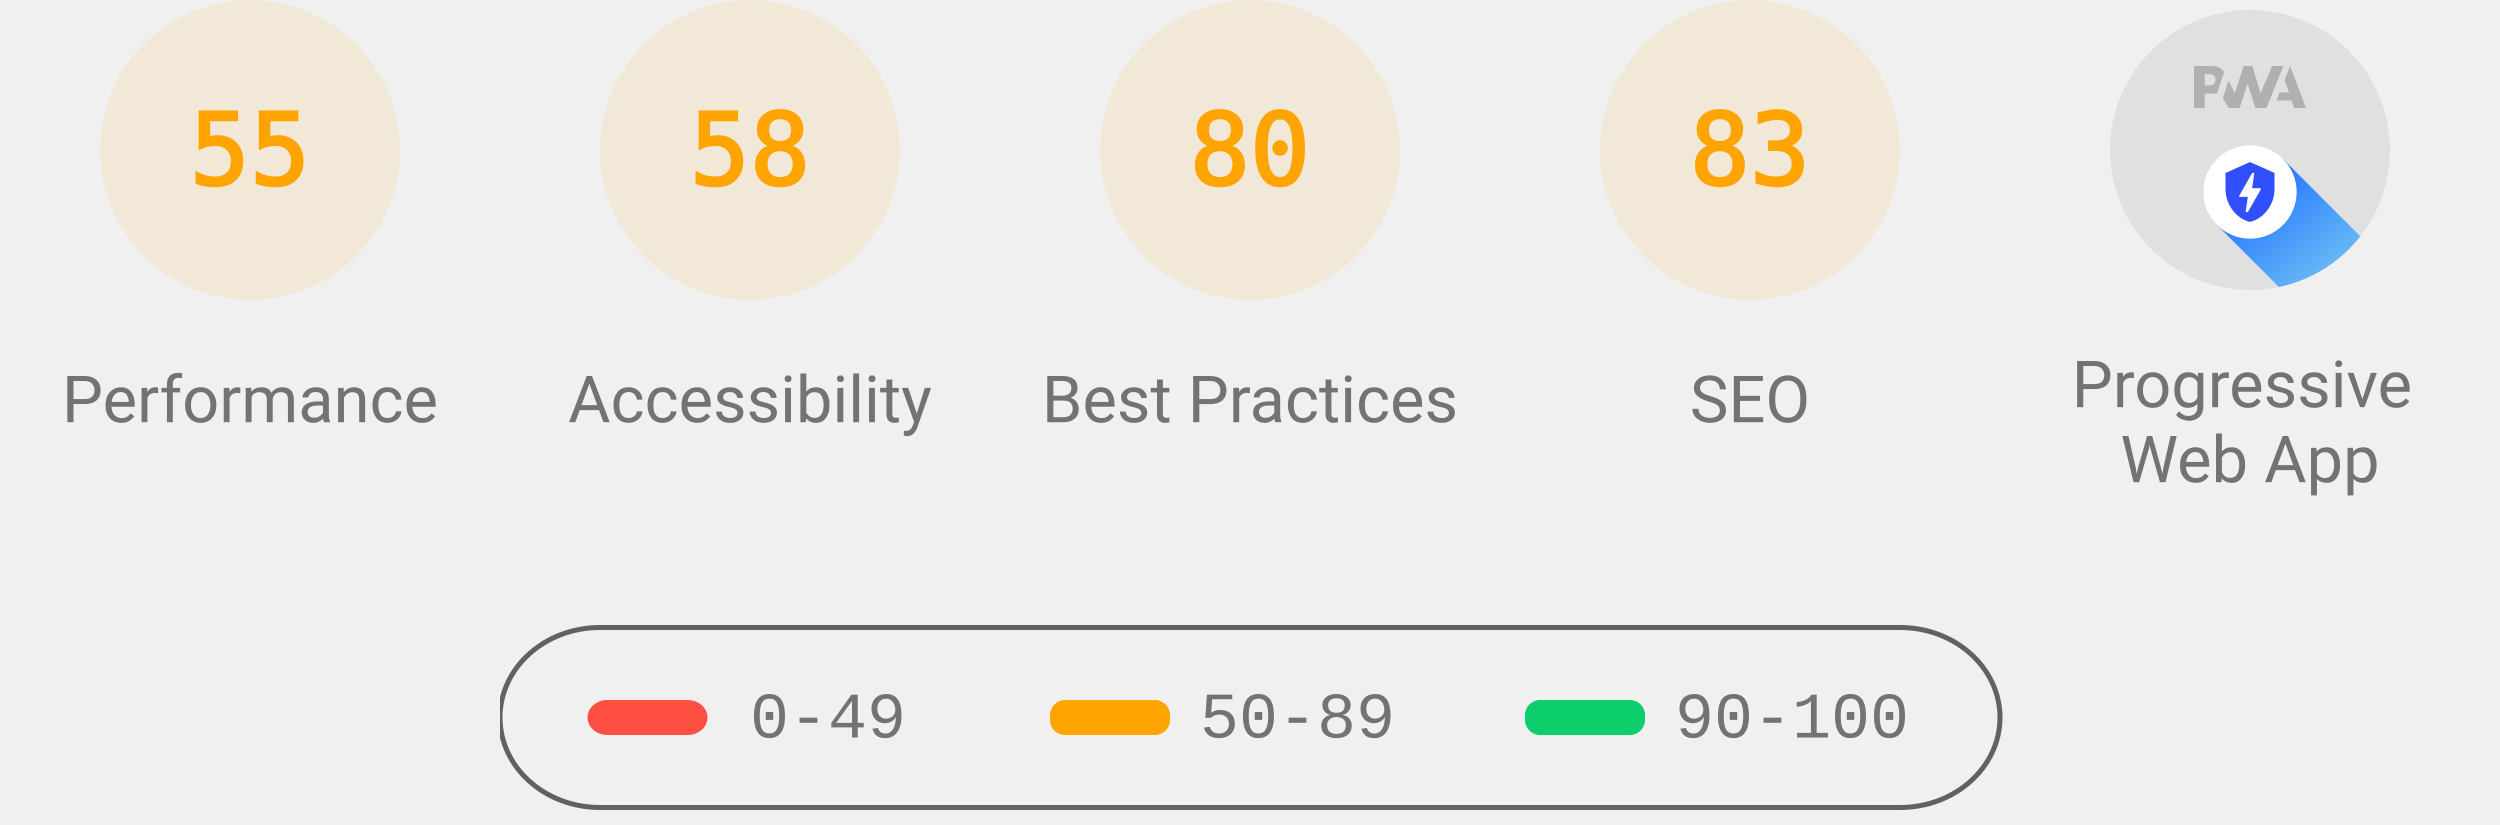
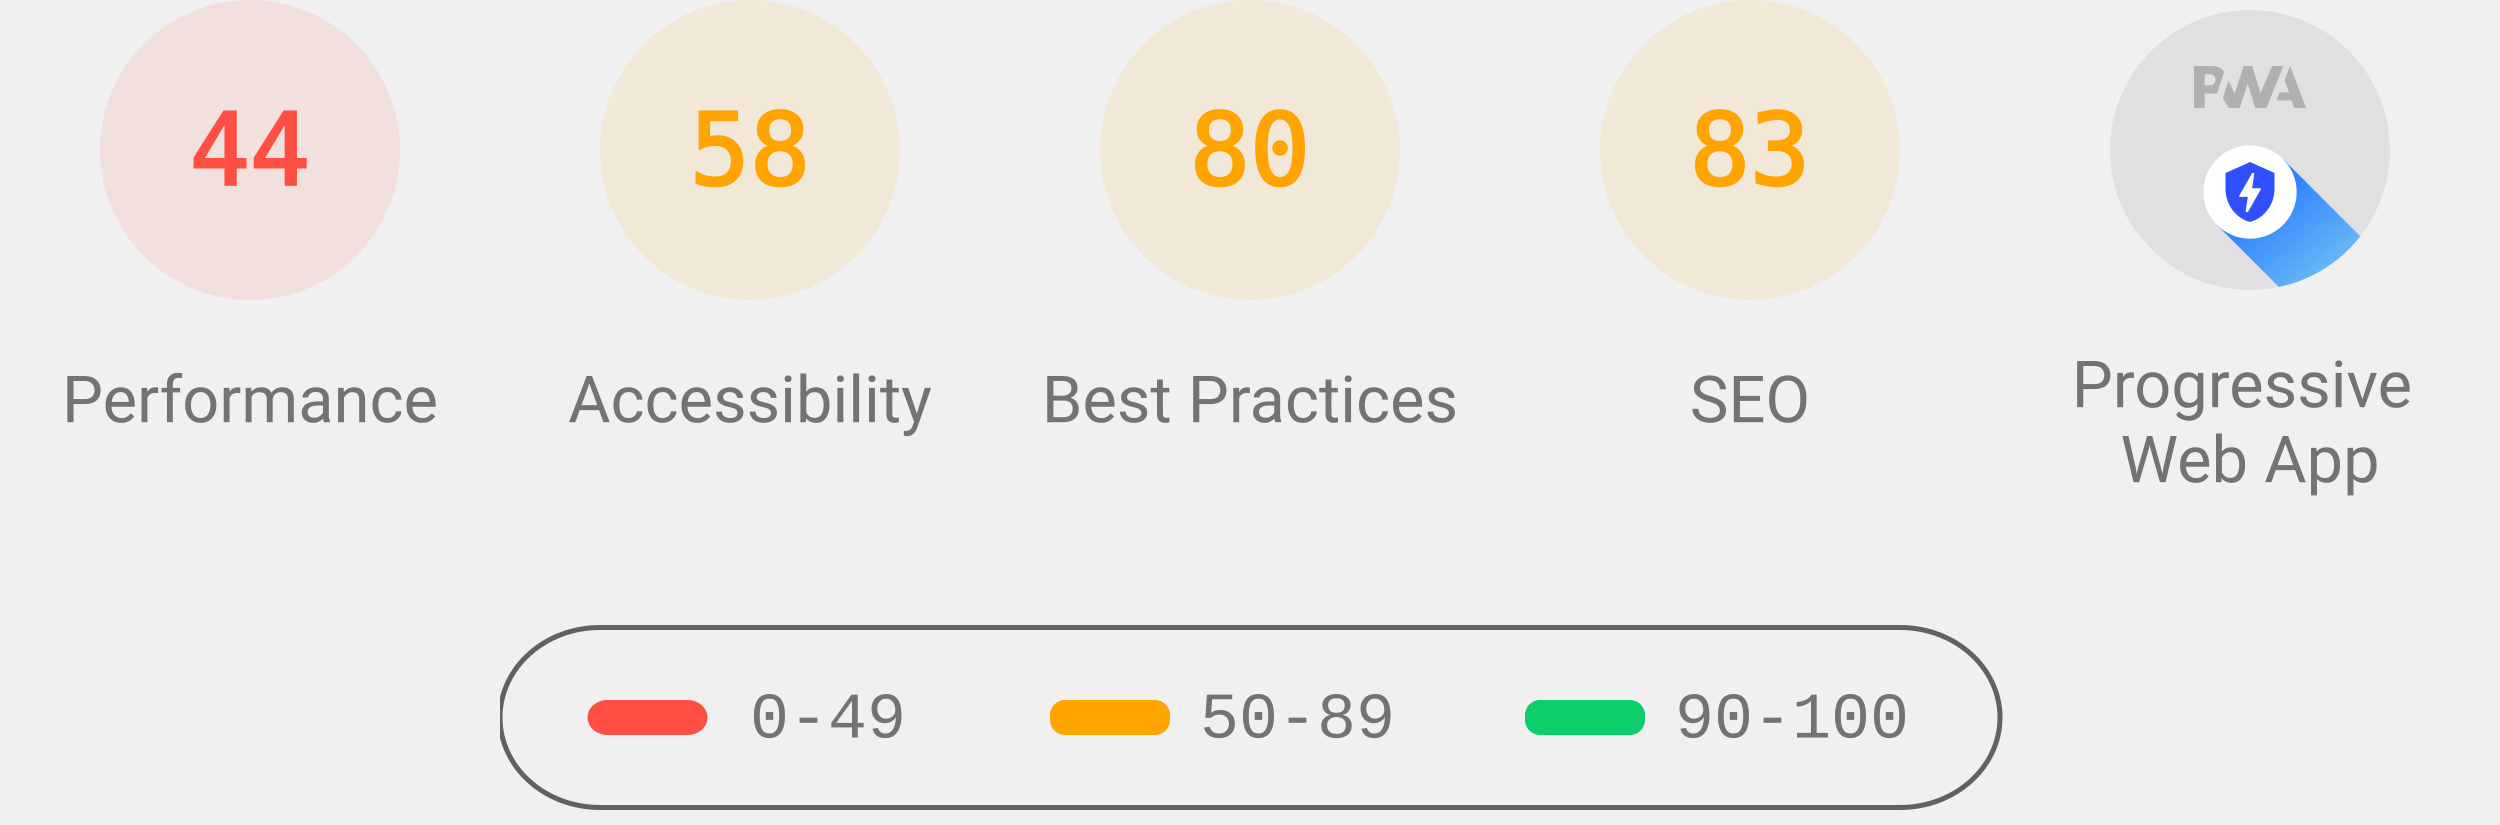
<svg xmlns="http://www.w3.org/2000/svg" class="theme--agnostic" fill="none" width="1000" height="330">
  <style>
			.gauge-base {
				opacity: 0.1
			}

			.gauge-arc {
				fill: none;
				animation-delay: 250ms;
				stroke-linecap: round;
				transform: rotate(-90deg);
				transform-origin: 100px 60px;
				animation: load-gauge 1s ease forwards
			}

			.guage-text {
				font-size: 40px;
				font-family: monospace;
				text-align: center
			}

			.guage-red {
				color: #ff4e42;
				fill: #ff4e42;
				stroke: #ff4e42
			}
			.guage-orange {
				color: #ffa400;
				fill: #ffa400;
				stroke: #ffa400
			}
			.guage-green {
				color: #0cce6b;
				fill: #0cce6b;
				stroke: #0cce6b
			}
			.theme--agnostic .guage-undefined {
				color: #5c5c5c;
				fill: #5c5c5c;
				stroke: #5c5c5c
			}
			.theme--light .guage-undefined {
				color: #1e1e1e;
				fill: #1e1e1e;
				stroke: #1e1e1e
			}
			.theme--dark .guage-undefined {
				color: #f5f5f5;
				fill: #f5f5f5;
				stroke: #f5f5f5
			}

			.guage-title {
				stroke: none;
				font-size: 26px;
				line-height: 26px;
				font-family: Roboto, Halvetica, Arial, sans-serif
			}
			.metric.guage-title {
				font-family: 'Courier New', Courier, monospace
			}
			.theme--agnostic .guage-title {
				color: #737373;
				fill: #737373
			}
			.theme--light .guage-title {
				color: #212121;
				fill: #212121
			}
			.theme--dark .guage-title {
				color: #f5f5f5;
				fill: #f5f5f5
			}

			@keyframes load-gauge {
				from {
					stroke-dasharray: 0 352.858
				}
			}
			.lh-gauge--pwa__disc {
				fill: #e0e0e0
			}
			.lh-gauge--pwa__logo {
				position: relative;
				fill: #b0b0b0
			}
			.lh-gauge--pwa__invisible {
				display: none
			}
			.lh-gauge--pwa__visible {
				display: inline
			}
			.guage-invisible {
				display: none
			}
			.lh-gauge--pwa__logo--primary-color {
				fill: #304ffe
			}
			.theme--agnostic .lh-gauge--pwa__logo--secondary-color {
				fill: #787878
			}
			.theme--light .lh-gauge--pwa__logo--secondary-color {
				fill: #3d3d3d
			}
			.theme--dark .lh-gauge--pwa__logo--secondary-color {
				fill: #d8b6b6
			}
			.theme--light #svg_2 {
				stroke: #00000022
			}
			.theme--agnostic #svg_2 {
				stroke: #616161
			}
			.theme--light #svg_2 {
				stroke: #00000022
			}
			.theme--dark #svg_2 {
				stroke: #f5f5f566
			}
		</style>
-   <svg class="guage-div guage-perf guage-orange" viewBox="0 0 200 200" width="200" height="200" x="0" y="0">
-     <circle class="gauge-base" r="56" cx="100" cy="60" stroke-width="8" />
-     <circle class="gauge-arc guage-arc-1" r="56" cx="100" cy="60" stroke-width="8" style="stroke-dasharray: 193.522, 351.858;" />
-     <text class="guage-text" x="100px" y="60px" alignment-baseline="central" dominant-baseline="central" text-anchor="middle">55</text>
+   <svg class="guage-div guage-perf guage-red" viewBox="0 0 200 200" width="200" height="200" x="0" y="0">
+     <circle class="gauge-base" r="56" cx="100" cy="60" stroke-width="8" />
+     <circle class="gauge-arc guage-arc-1" r="56" cx="100" cy="60" stroke-width="8" style="stroke-dasharray: 154.818, 351.858;" />
+     <text class="guage-text" x="100px" y="60px" alignment-baseline="central" dominant-baseline="central" text-anchor="middle">44</text>
    <text class="guage-title" x="100px" y="160px" alignment-baseline="central" dominant-baseline="central" text-anchor="middle">Performance</text>
  </svg>
  <svg class="guage-div guage-acc guage-orange" viewBox="0 0 200 200" width="200" height="200" x="200" y="0">
    <circle class="gauge-base" r="56" cx="100" cy="60" stroke-width="8" />
    <circle class="gauge-arc guage-arc-2" r="56" cx="100" cy="60" stroke-width="8" style="stroke-dasharray: 204.078, 351.858;" />
    <text class="guage-text" x="100px" y="60px" alignment-baseline="central" dominant-baseline="central" text-anchor="middle">58</text>
    <text class="guage-title" x="100px" y="160px" alignment-baseline="central" dominant-baseline="central" text-anchor="middle">Accessibility</text>
  </svg>
  <svg class="guage-div guage-best guage-orange" viewBox="0 0 200 200" width="200" height="200" x="400" y="0">
    <circle class="gauge-base" r="56" cx="100" cy="60" stroke-width="8" />
    <circle class="gauge-arc guage-arc-3" r="56" cx="100" cy="60" stroke-width="8" style="stroke-dasharray: 281.486, 351.858;" />
    <text class="guage-text" x="100px" y="60px" alignment-baseline="central" dominant-baseline="central" text-anchor="middle">80</text>
    <text class="guage-title" x="100px" y="160px" alignment-baseline="central" dominant-baseline="central" text-anchor="middle">Best Practices</text>
  </svg>
  <svg class="guage-div guage-seo guage-orange" viewBox="0 0 200 200" width="200" height="200" x="600" y="0">
    <circle class="gauge-base" r="56" cx="100" cy="60" stroke-width="8" />
    <circle class="gauge-arc guage-arc-4" r="56" cx="100" cy="60" stroke-width="8" style="stroke-dasharray: 292.042, 351.858;" />
    <text class="guage-text" x="100px" y="60px" alignment-baseline="central" dominant-baseline="central" text-anchor="middle">83</text>
    <text class="guage-title" x="100px" y="160px" alignment-baseline="central" dominant-baseline="central" text-anchor="middle">SEO</text>
  </svg>
  <svg class="guage-div guage-pwa " viewBox="0 0 200 200" width="200" height="200" x="800" y="0">
    <svg viewBox="0 0 60 60" width="112" height="112" x="44" y="4">
      <defs>
        <linearGradient id="lh-gauge--pwa__check-circle__gradient-0" x1="50%" y1="0%" x2="50%" y2="100%">
          <stop stop-color="#00C852" offset="0%" />
          <stop stop-color="#009688" offset="100%" />
        </linearGradient>
        <linearGradient id="lh-gauge--pwa__installable__shadow-gradient-0" x1="76.056%" x2="24.111%" y1="82.995%" y2="24.735%">
          <stop stop-color="#A5D6A7" offset="0%" />
          <stop stop-color="#80CBC4" offset="100%" />
        </linearGradient>
        <linearGradient id="lh-gauge--pwa__fast-reliable__shadow-gradient-0" x1="76.056%" y1="82.995%" x2="25.678%" y2="26.493%">
          <stop stop-color="#64B5F6" offset="0%" />
          <stop stop-color="#2979FF" offset="100%" />
        </linearGradient>
        <g id="lh-gauge--pwa__fast-reliable-badge-0">
          <circle fill="#FFFFFF" cx="10" cy="10" r="10" />
          <path fill="#304FFE" d="M10 3.58l5.25 2.34v3.5c0 3.23-2.24 6.26-5.25 7-3.01-.74-5.25-3.77-5.25-7v-3.5L10 3.58zm-.47 10.74l2.76-4.83.03-.07c.04-.08 0-.24-.22-.24h-1.64l.47-3.26h-.47l-2.7 4.77c-.02.01.05-.1-.04.05-.09.16-.1.31.18.31h1.63l-.47 3.27h.47z" />
        </g>
        <g id="lh-gauge--pwa__installable-badge-0">
          <circle fill="#FFFFFF" cx="10" cy="10" r="10" />
          <path fill="#009688" d="M10 4.167A5.835 5.835 0 0 0 4.167 10 5.835 5.835 0 0 0 10 15.833 5.835 5.835 0 0 0 15.833 10 5.835 5.835 0 0 0 10 4.167zm2.917 6.416h-2.334v2.334H9.417v-2.334H7.083V9.417h2.334V7.083h1.166v2.334h2.334v1.166z" />
        </g>
      </defs>
      <g stroke="none" fill-rule="nonzero">
        <circle class="lh-gauge--pwa__disc" cx="30" cy="30" r="30" />
        <g class="lh-gauge--pwa__logo">
          <path d="M35.66 19.39l.7-1.75h2L37.4 15 38.6 12l3.4 9h-2.51l-.58-1.61z" />
          <path d="M33.52 21l3.65-9h-2.42l-2.5 5.82L30.5 12h-1.86l-1.9 5.82-1.35-2.65-1.21 3.72L25.4 21h2.38l1.72-5.2 1.64 5.2z" />
          <path fill-rule="nonzero" d="M20.3 17.91h1.48c.45 0 .85-.05 1.2-.15l.39-1.18 1.07-3.3a2.64 2.64 0 0 0-.28-.37c-.55-.6-1.36-.91-2.42-.91H18v9h2.3V17.9zm1.96-3.84c.22.22.33.5.33.87 0 .36-.1.65-.29.87-.2.23-.59.35-1.15.35h-.86v-2.41h.87c.52 0 .89.1 1.1.32z" />
        </g>
        <rect class="lh-gauge--pwa__component lh-gauge--pwa__na-line lh-gauge--pwa__invisible" fill="#FFFFFF" x="20" y="32" width="20" height="4" rx="2" />
        <g class="lh-gauge--pwa__component lh-gauge--pwa__fast-reliable-badge lh-gauge--pwa__visible" transform="translate(20, 29)">
          <path fill="url(#lh-gauge--pwa__fast-reliable__shadow-gradient-0)" d="M33.63 19.49A30 30 0 0 1 16.2 30.36L3 17.14 17.14 3l16.49 16.49z" />
          <use href="#lh-gauge--pwa__fast-reliable-badge-0" />
        </g>
        <g class="lh-gauge--pwa__component lh-gauge--pwa__installable-badge lh-gauge--pwa__invisible" transform="translate(20, 29)">
          <path fill="url(#lh-gauge--pwa__installable__shadow-gradient-0)" d="M33.629 19.487c-4.272 5.453-10.391 9.39-17.415 10.869L3 17.142 17.142 3 33.63 19.487z" />
          <use href="#lh-gauge--pwa__installable-badge-0" />
        </g>
        <g class="lh-gauge--pwa__component lh-gauge--pwa__fast-reliable-installable-badges lh-gauge--pwa__invisible">
          <g transform="translate(8, 29)">
            <path fill="url(#lh-gauge--pwa__fast-reliable__shadow-gradient-0)" d="M16.321 30.463L3 17.143 17.142 3l22.365 22.365A29.864 29.864 0 0 1 22 31c-1.942 0-3.84-.184-5.679-.537z" />
            <use href="#lh-gauge--pwa__fast-reliable-badge-0" />
          </g>
          <g transform="translate(32, 29)">
            <path fill="url(#lh-gauge--pwa__installable__shadow-gradient-0)" d="M25.982 11.84a30.107 30.107 0 0 1-13.08 15.203L3 17.143 17.142 3l8.84 8.84z" />
            <use href="#lh-gauge--pwa__installable-badge-0" />
          </g>
        </g>
        <g class="lh-gauge--pwa__component lh-gauge--pwa__check-circle lh-gauge--pwa__invisible" transform="translate(18, 28)">
          <circle fill="#FFFFFF" cx="12" cy="12" r="12" />
          <path fill="url(#lh-gauge--pwa__check-circle__gradient-0)" d="M12 2a10 10 0 1 0 0 20 10 10 0 0 0 0-20zm-2 15l-5-5 1.41-1.41L10 14.17l7.59-7.59L19 8l-9 9z" />
        </g>
      </g>
    </svg>
    <text class="guage-title" y="160px" alignment-baseline="central" dominant-baseline="central" text-anchor="middle">
      <tspan x="100px" dy="-6px">Progressive</tspan>
      <tspan x="100px" dy="30px">Web App</tspan>
    </text>
  </svg>
  <svg width="604" height="76" x="200" y="250">
    <g>
      <rect fill="none" id="canvas_background" height="80" width="604" y="-1" x="-1" />
      <g display="none" overflow="visible" y="0" x="0" height="100%" width="100%" id="canvasGrid">
        <rect fill="url(#gridpattern)" stroke-width="0" y="0" x="0" height="100%" width="100%" />
      </g>
    </g>
    <g>
      <rect fill-opacity="0" stroke-width="2" rx="40" id="svg_2" height="72" width="600" y="1" x="0" fill="#000000" />
      <rect stroke="#000" rx="8" id="svg_3" height="14" width="48" y="30" x="35" stroke-opacity="null" stroke-width="0" fill="#ff4e42" />
      <rect stroke="#000" rx="6" id="svg_4" height="14" width="48" y="30" x="220" stroke-opacity="null" stroke-width="0" fill="#ffa400" />
      <rect stroke="#000" rx="6" id="svg_5" height="14" width="48" y="30" x="410" stroke-opacity="null" stroke-width="0" fill="#0cce6b" />
      <text class="metric guage-title" xml:space="preserve" text-anchor="start" font-size="26" id="svg_6" y="45" x="100" stroke-opacity="null" stroke-width="0" stroke="#000">0-49</text>
      <text class="metric guage-title" xml:space="preserve" text-anchor="start" font-size="26" id="svg_7" y="45" x="280" stroke-opacity="null" stroke-width="0" stroke="#000">50-89</text>
      <text class="metric guage-title" xml:space="preserve" text-anchor="start" font-size="26" id="svg_8" y="45" x="470" stroke-opacity="null" stroke-width="0" stroke="#000">90-100</text>
    </g>
  </svg>
</svg>
